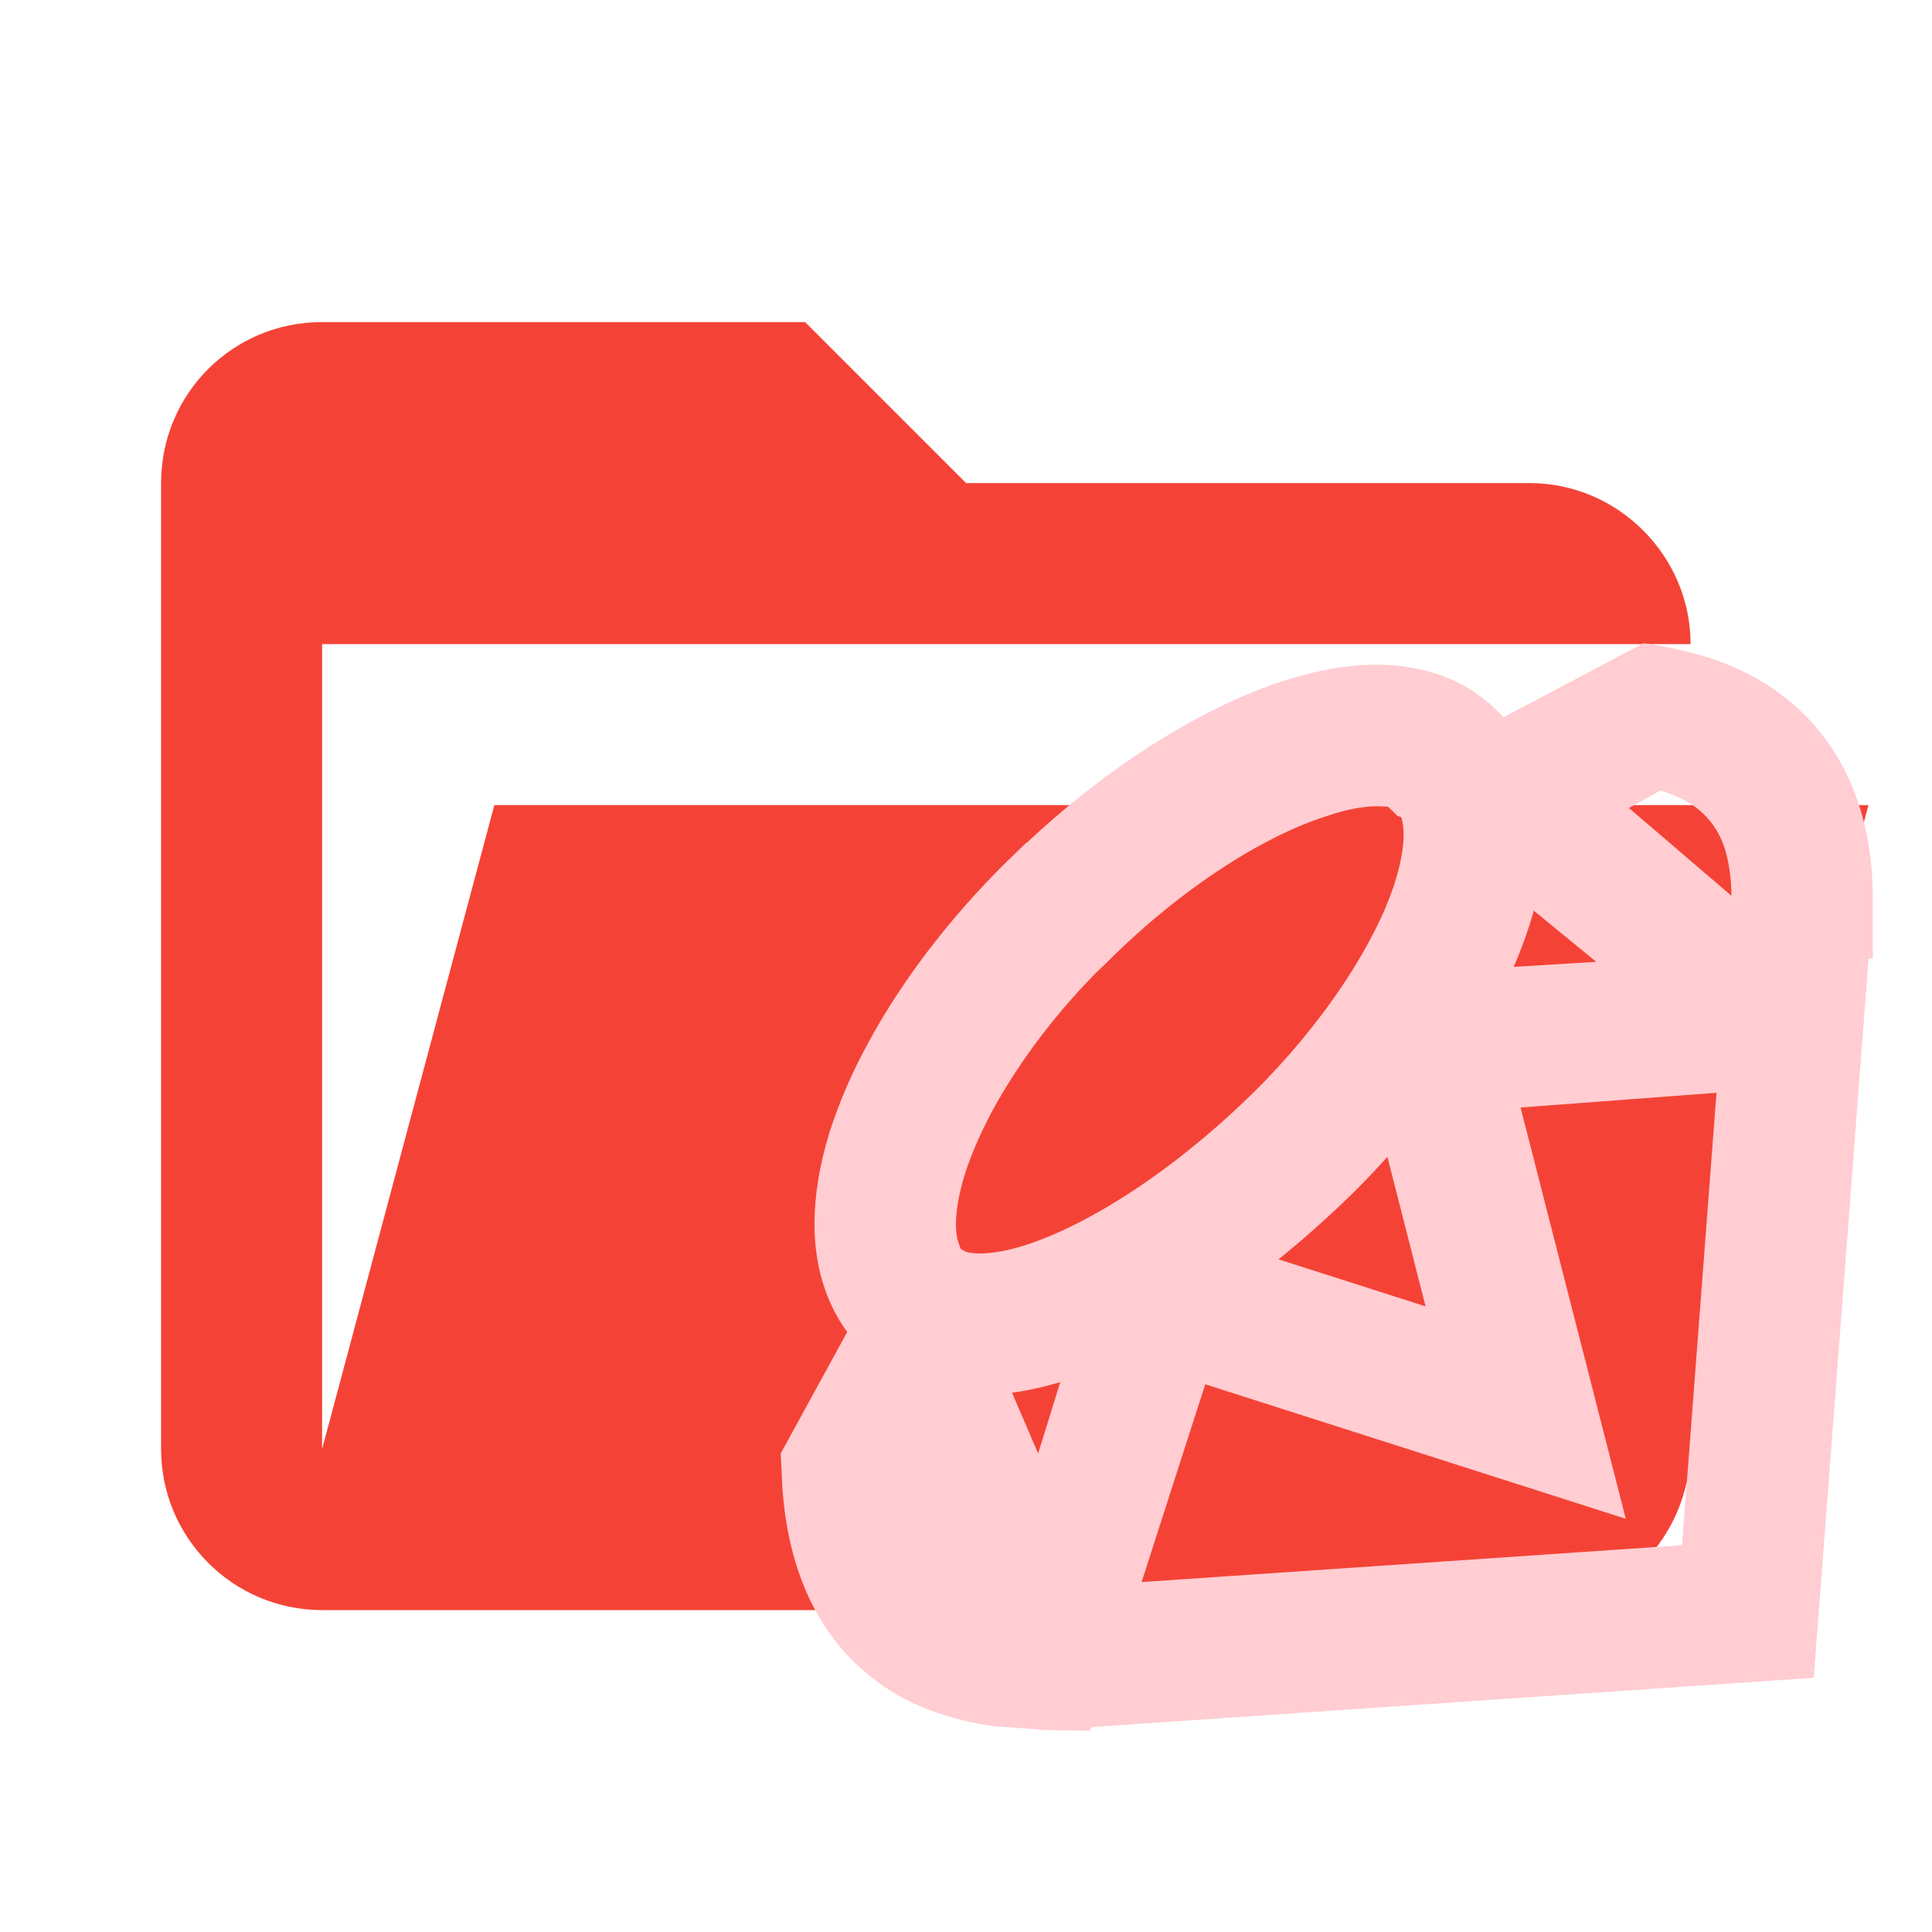
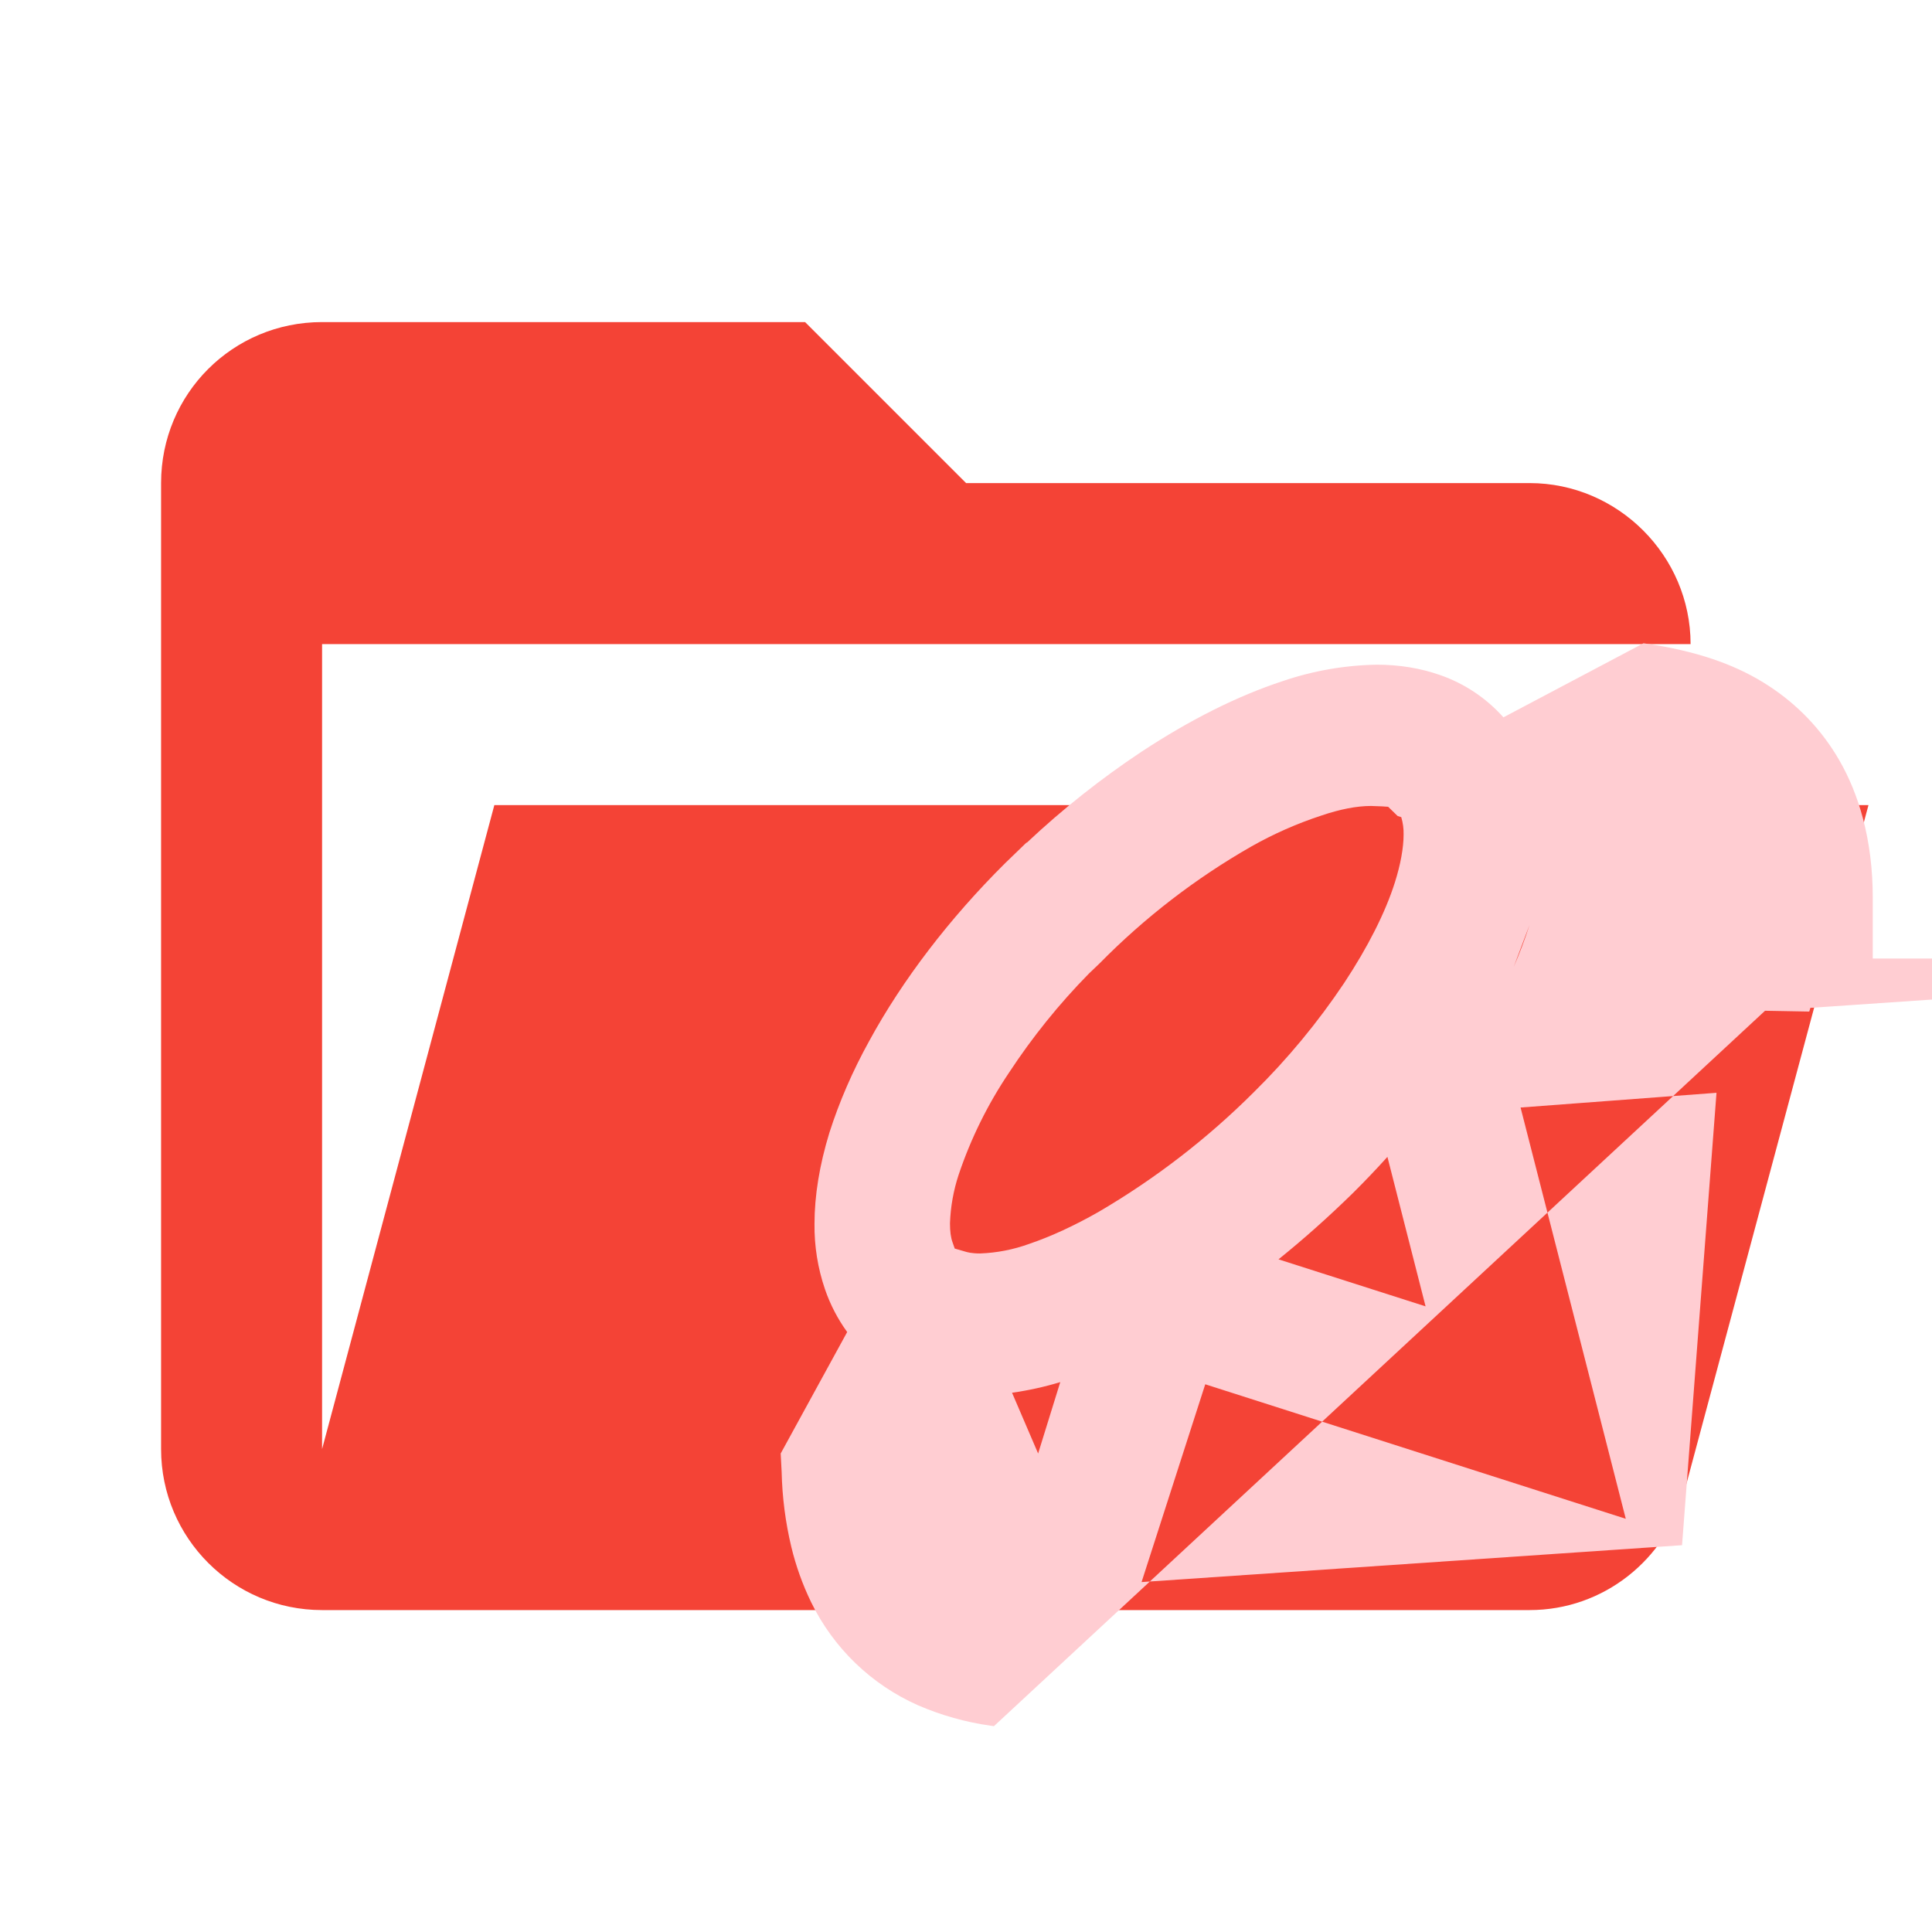
- <svg xmlns="http://www.w3.org/2000/svg" version="1.1" id="レイヤー_1" x="0px" y="0px" width="24px" height="24px" viewBox="0 0 24 24" enable-background="new 0 0 24 24" xml:space="preserve">
-   <path display="none" fill="#F44336" d="M10,4.001H3.999c-1.109,0-1.999,0.89-1.999,2V18c0,1.096,0.903,2,1.999,2h16  c1.096,0,2-0.903,2-2V8.002c0-1.105-0.895-2-2-2h-8L10,4.001z" />
-   <path fill="#F44336" d="M19.001,20.001h-15c-1.104,0-2-0.896-2-2v-12c0-1.109,0.89-2,2-2h6l2,2h7c1.097,0,2,0.903,2,2h-17v10l2.14-8  h17.07l-2.28,8.5C20.701,19.371,19.921,20.001,19.001,20.001z" />
-   <path fill="#FFCDD2" d="M12.347,21.443c-0.014-0.001-0.029-0.004-0.043-0.006c-0.332-0.05-0.633-0.135-0.899-0.253  c-0.232-0.102-0.447-0.235-0.637-0.396c-0.282-0.232-0.517-0.533-0.693-0.887c-0.1-0.203-0.183-0.434-0.245-0.685  c-0.071-0.293-0.112-0.607-0.12-0.93l-0.012-0.23l0.826-1.509c-0.116-0.159-0.21-0.34-0.276-0.532  c-0.087-0.245-0.13-0.519-0.13-0.812c0-0.35,0.062-0.731,0.185-1.132c0.122-0.382,0.287-0.764,0.495-1.14  c0.412-0.757,0.997-1.522,1.689-2.209l0.264-0.255h0.006c0.458-0.429,0.936-0.807,1.422-1.128c0.606-0.399,1.195-0.694,1.752-0.877  c0.431-0.138,0.813-0.205,1.173-0.205c0.28,0,0.544,0.044,0.786,0.129c0.278,0.098,0.52,0.252,0.722,0.457  c0.021,0.021,0.043,0.045,0.064,0.068l1.74-0.92l0.151,0.023c0.592,0.099,1.041,0.267,1.409,0.509  c0.359,0.235,0.652,0.542,0.869,0.915c0.127,0.219,0.227,0.464,0.297,0.728c0.081,0.306,0.122,0.635,0.122,0.981v0.76h-0.052  l-0.681,8.935l-8.977,0.613l-0.014,0.046l-0.549-0.01L12.347,21.443z M14.181,19.653l6.714-0.458l0.428-5.62l-2.434,0.183  l1.307,5.109l-5.224-1.671L14.181,19.653z M12.896,18.056l0.275-0.887c-0.207,0.062-0.408,0.106-0.599,0.132L12.896,18.056z   M17.709,16.228l-0.474-1.857c-0.135,0.15-0.277,0.299-0.424,0.445c-0.306,0.3-0.616,0.576-0.929,0.828L17.709,16.228z   M11.998,15.55c0.018,0.005,0.07,0.021,0.176,0.021c0.168,0,0.385-0.042,0.611-0.119c0.271-0.092,0.561-0.226,0.863-0.398  c0.641-0.364,1.307-0.877,1.926-1.485c0.424-0.418,0.812-0.888,1.123-1.357c0.294-0.445,0.513-0.877,0.631-1.251  c0.07-0.221,0.108-0.43,0.108-0.592c0-0.109-0.016-0.179-0.029-0.218l-0.046-0.015l-0.118-0.115  c-0.001,0.001-0.073-0.005-0.138-0.005c-0.176,0-0.385,0.04-0.619,0.12c-0.266,0.083-0.554,0.211-0.867,0.383  c-0.646,0.36-1.297,0.862-1.883,1.45l-0.136,0.13c-0.379,0.388-0.712,0.801-0.991,1.229c-0.286,0.436-0.502,0.875-0.626,1.268  c-0.071,0.231-0.108,0.442-0.108,0.604c0,0.101,0.01,0.177,0.032,0.237l0.027,0.077 M19,11.491c-0.055,0.172-0.121,0.345-0.196,0.52  l1.025-0.063l-0.775-0.635C19.037,11.371,19.019,11.431,19,11.491z M21.509,11.128c-0.003-0.217-0.029-0.406-0.078-0.57  c-0.049-0.157-0.119-0.284-0.219-0.394c-0.071-0.081-0.15-0.143-0.249-0.201c-0.095-0.057-0.209-0.105-0.337-0.143l-0.391,0.217  L21.509,11.128z" />
+ <svg xmlns="http://www.w3.org/2000/svg" clip-rule="evenodd" fill-rule="evenodd" stroke-linejoin="round" stroke-miterlimit="1.414" viewBox="0 0 24 24" xml:space="preserve">
+   <path fill="#F44336" d="M19.001 20.001h-15a2 2 0 0 1-2-2v-12c0-1.109.89-2 2-2h6l2 2h7c1.097 0 2 .903 2 2h-17v10l2.14-8h17.07l-2.28 8.5c-.23.87-1.01 1.5-1.93 1.5z" />
+   <path fill="#FFCDD2" d="m12.347 21.443-.043-.006a3.5 3.5 0 0 1-.899-.253 2.69 2.69 0 0 1-1.33-1.283 3.402 3.402 0 0 1-.245-.685 4.43 4.43 0 0 1-.12-.93l-.012-.23.826-1.509a2.02 2.02 0 0 1-.276-.532 2.426 2.426 0 0 1-.13-.812c0-.35.062-.731.185-1.132.122-.382.287-.764.495-1.14.412-.757.997-1.522 1.689-2.209l.264-.255h.006a10.78 10.78 0 0 1 1.422-1.128c.606-.399 1.195-.694 1.752-.877a3.83 3.83 0 0 1 1.173-.205c.28 0 .544.044.786.129a1.882 1.882 0 0 1 .786.525l1.74-.92.151.023c.592.099 1.041.267 1.409.509.359.235.652.542.869.915.127.219.227.464.297.728.081.306.122.635.122.981v.76H22.531h8.935l-8.977.613-.014.046-.549-.01-9.579 8.887zm1.834-1.79 6.714-.458.428-5.62-2.434.183 1.307 5.109-5.224-1.671-.791 2.457zm-1.285-1.597.275-.887a3.957 3.957 0 0 1-.599.132l.324.755zm4.813-1.828-.474-1.857c-.135.15-.277.299-.424.445-.306.3-.616.576-.929.828l1.827.584zm-5.711-.678c.018.005.07.021.176.021a2 2 0 0 0 .611-.119c.271-.092.561-.226.863-.398a9.563 9.563 0 0 0 1.926-1.485 8.67 8.67 0 0 0 1.123-1.357c.294-.445.513-.877.631-1.251.07-.221.108-.43.108-.592a.695.695 0 0 0-.029-.218l-.046-.015-.118-.115-.001.001-.073-.005-.138-.005c-.176 0-.385.04-.619.12a4.79 4.79 0 0 0-.867.383 8.7 8.7 0 0 0-1.883 1.45l-.136.13a8.088 8.088 0 0 0-.991 1.229 5.286 5.286 0 0 0-.626 1.268 2.163 2.163 0 0 0-.108.604c0 .101.01.177.032.237l.027.077M19 11.491a5.832 5.832 0 0 1-.196.52" />
</svg>
